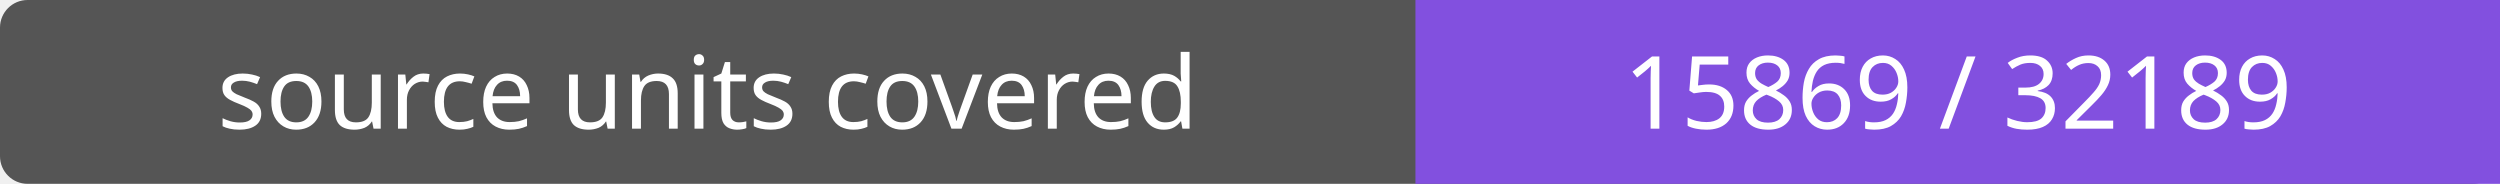
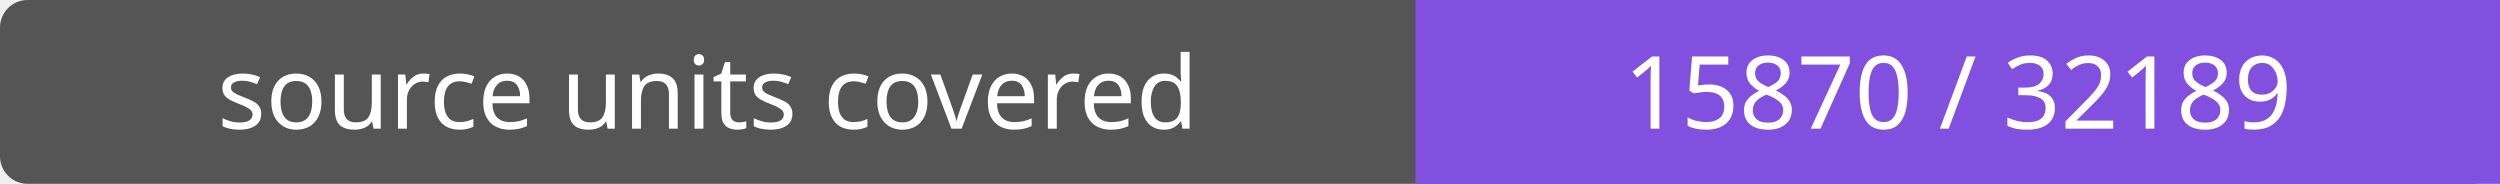
- <svg xmlns="http://www.w3.org/2000/svg" width="272" height="20" role="img" aria-label="source units covered: 15869 / 32189">
+ <svg xmlns="http://www.w3.org/2000/svg" width="272" height="20" role="img" aria-label="source units covered: 15870 / 32189">
  <rect width="272" height="20" rx="3" fill="#555" />
  <path fill="#8250df" d="M154 0h118v20H154z" />
  <g fill="#fff" text-anchor="middle" font-family="Verdana,sans-serif" font-size="11">
    <text x="77.0" y="14">source units covered</text>
-     <text x="213.0" y="14">15869 / 32189</text>
+     <text x="213.0" y="14">15870 / 32189</text>
  </g>
</svg>
